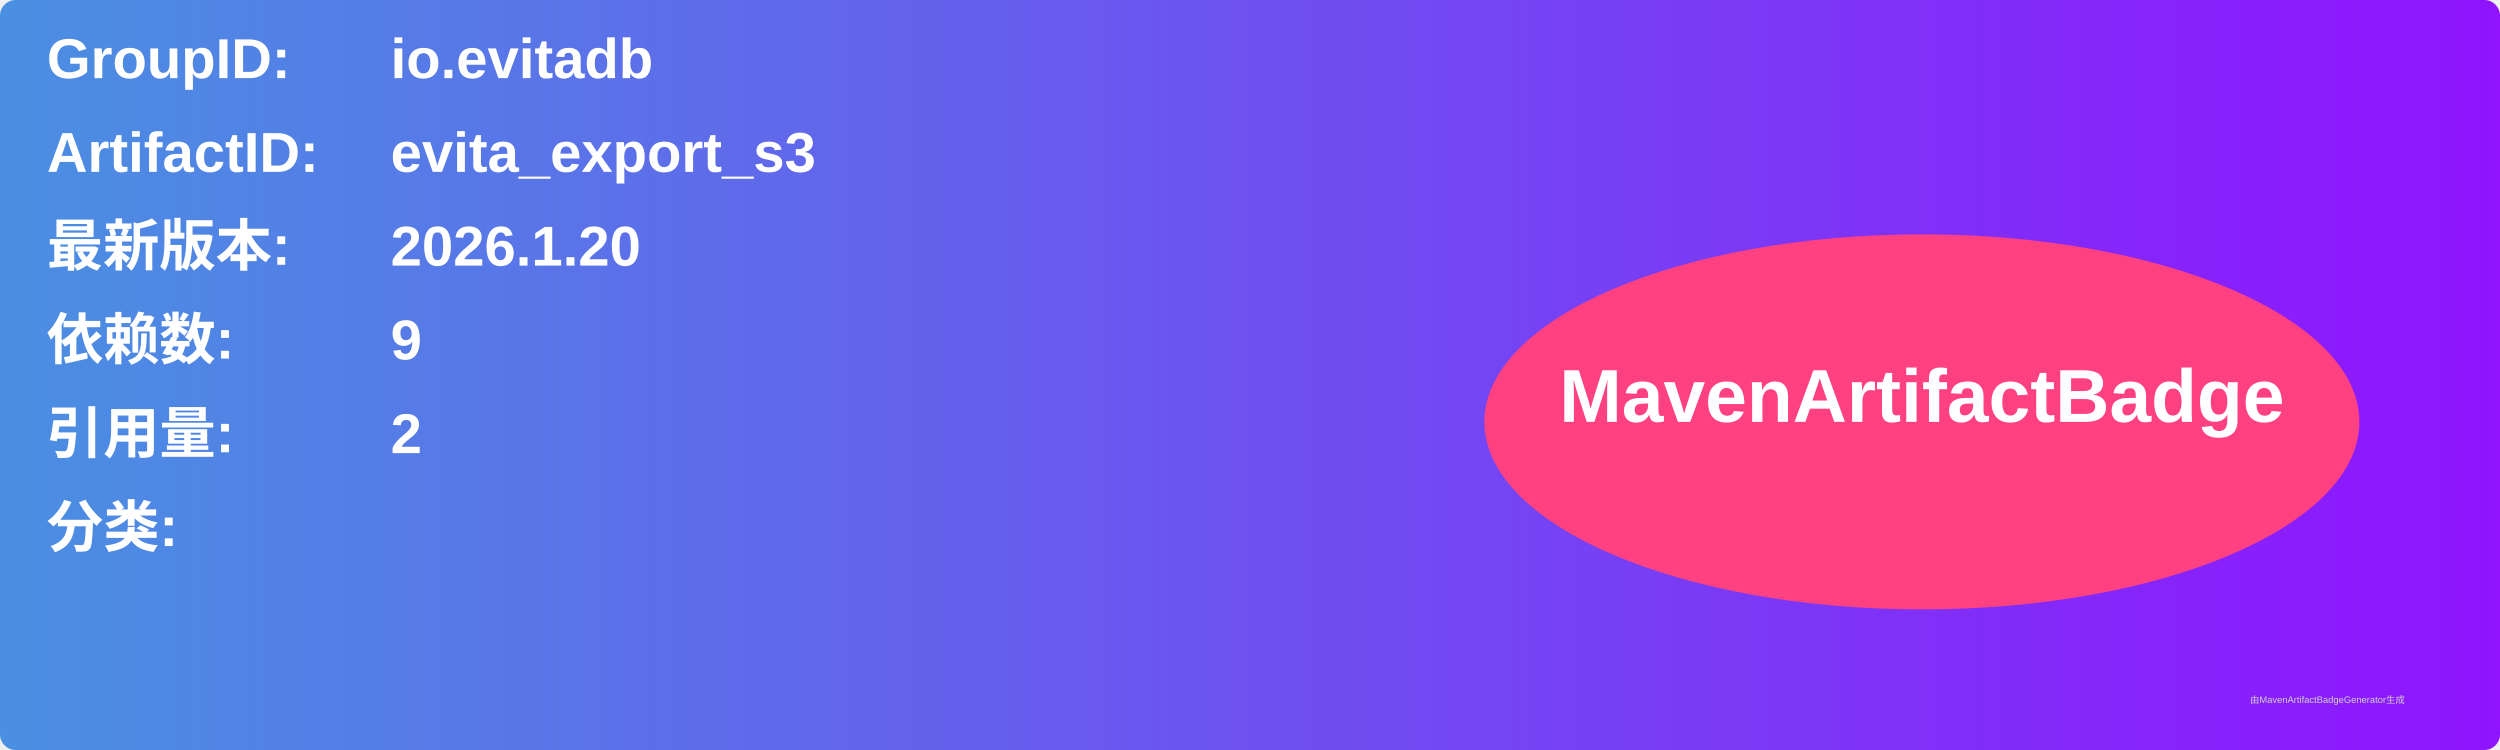
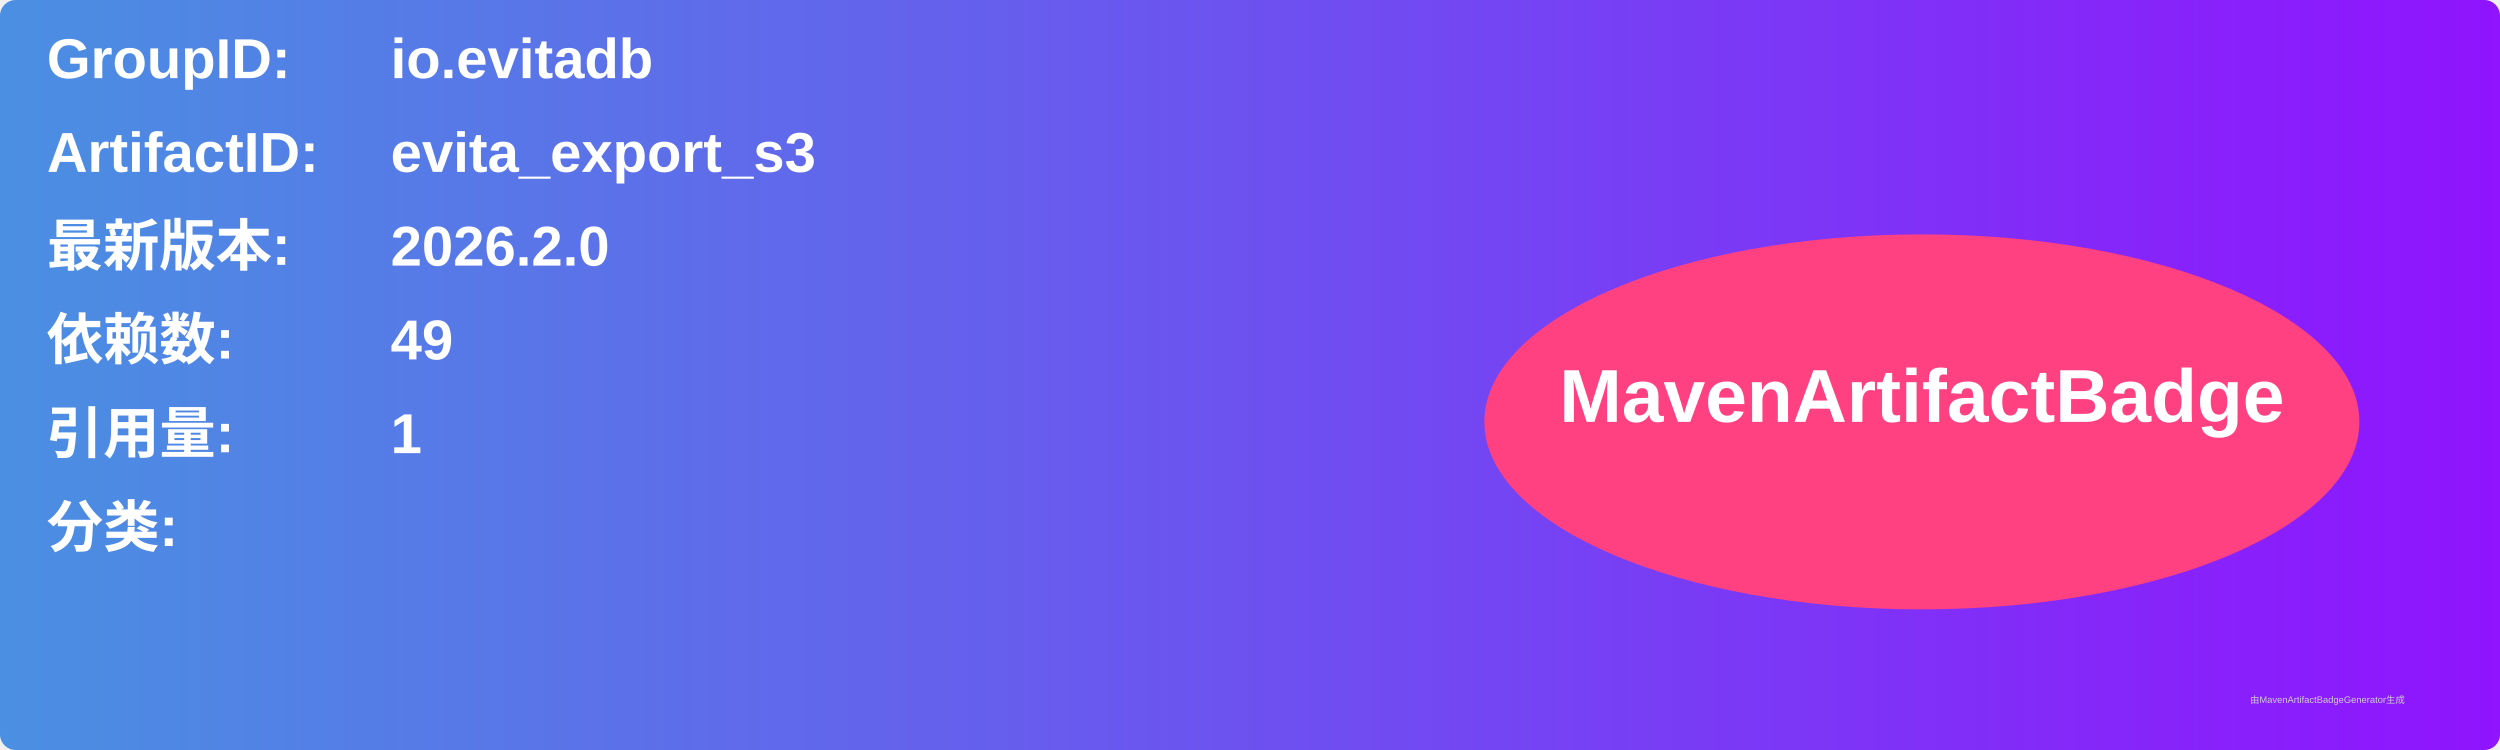
<svg xmlns="http://www.w3.org/2000/svg" width="800" height="240" viewBox="0 0 800 240">
  <linearGradient id="grad" x1="0%" y1="0%" x2="100%" y2="0%">
    <stop offset="0%" stop-color="#4a90e2" />
    <stop offset="100%" stop-color="#9013fe" />
  </linearGradient>
  <rect width="100%" height="100%" rx="5" ry="5" fill="url(#grad)" />
  <g transform="translate(15, 15)">
    <text x="0" y="10" font-family="Arial" font-size="18" fill="white" font-weight="bold" width="260">GroupID:</text>
    <text x="110" y="10" font-family="Arial" font-size="18" fill="white" font-weight="bold" width="460">io.evitadb</text>
    <text x="0" y="40" font-family="Arial" font-size="18" fill="white" font-weight="bold" width="260">ArtifactID:</text>
    <text x="110" y="40" font-family="Arial" font-size="18" fill="white" font-weight="bold" width="460">evita_export_s3</text>
    <text x="0" y="70" font-family="Arial" font-size="18" fill="white" font-weight="bold">最新版本:</text>
    <text x="110" y="70" font-family="Arial" font-size="18" fill="white" font-weight="bold">
-       <tspan font-weight="bold">2026.1.20</tspan>
+       <tspan font-weight="bold">2026.2.0</tspan>
    </text>
    <text x="0" y="100" font-family="Arial" font-size="18" fill="white" font-weight="bold">依赖数: </text>
    <text x="110" y="100" font-family="Arial" font-size="18" fill="white">
-       <tspan font-weight="bold">9</tspan>
+       <tspan font-weight="bold">49</tspan>
    </text>
    <text x="0" y="130" font-family="Arial" font-size="18" fill="white" font-weight="bold">引用量: </text>
    <text x="110" y="130" font-family="Arial" font-size="18" fill="white">
-       <tspan font-weight="bold">2</tspan>
+       <tspan font-weight="bold">1</tspan>
    </text>
    <text x="0" y="160" font-family="Arial" font-size="18" fill="white" font-weight="bold">分类:</text>
    <text x="10" y="190" font-family="Arial" font-size="10" fill="white">
      <tspan font-weight="bold" />
    </text>
    <ellipse cx="600" cy="120" rx="140" ry="60" fill="#ff4081" />
    <text x="600" y="120" text-anchor="middle" font-family="Arial" font-size="24" fill="white" font-weight="bold">MavenArtifactBadge</text>
  </g>
  <text x="720" y="225" font-family="Arial" font-size="3" fill="#d0d0d0">由MavenArtifactBadgeGenerator生成</text>
</svg>
